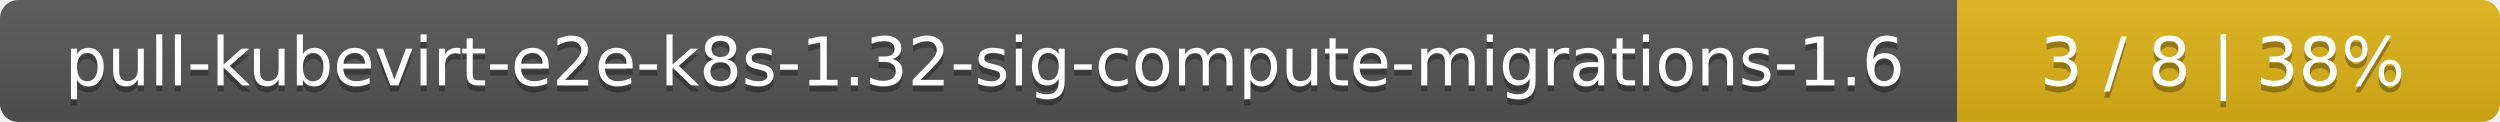
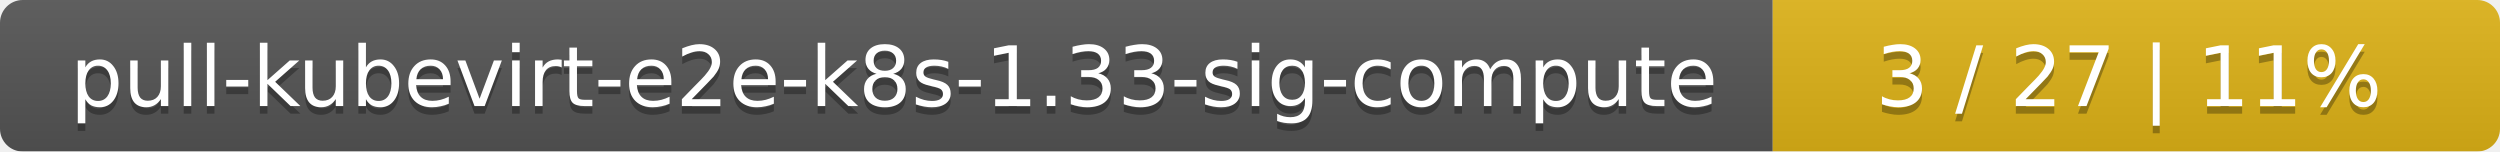
- <svg xmlns="http://www.w3.org/2000/svg" width="410" height="20">
+ <svg xmlns="http://www.w3.org/2000/svg" width="330" height="20">
  <linearGradient id="smooth" x2="0" y2="100%">
    <stop offset="0" stop-color="#bbb" stop-opacity=".1" />
    <stop offset="1" stop-opacity=".1" />
  </linearGradient>
  <mask id="round">
-     <rect width="410" height="20" rx="3" fill="#fff" />
+     <rect width="330" height="20" rx="3" fill="#fff" />
  </mask>
  <g mask="url(#round)">
-     <rect width="321" height="20" fill="#555" />
-     <rect x="321" width="89" height="20" fill="#dfb317" />
-     <rect width="410" height="20" fill="url(#smooth)" />
+     <rect width="234" height="20" fill="#555" />
+     <rect x="234" width="96" height="20" fill="#dfb317" />
+     <rect width="330" height="20" fill="url(#smooth)" />
  </g>
  <g fill="#fff" text-anchor="middle" font-family="DejaVu Sans,Verdana,Geneva,sans-serif" font-size="11">
-     <text x="161.5" y="15" fill="#010101" fill-opacity=".3">pull-kubevirt-e2e-k8s-1.32-sig-compute-migrations-1.6</text>
-     <text x="161.5" y="14">pull-kubevirt-e2e-k8s-1.32-sig-compute-migrations-1.6</text>
-     <text x="364.5" y="15" fill="#010101" fill-opacity=".3">3 / 8    |    38%</text>
-     <text x="364.5" y="14">3 / 8    |    38%</text>
+     <text x="118" y="15" fill="#010101" fill-opacity=".3">pull-kubevirt-e2e-k8s-1.33-sig-compute</text>
+     <text x="118" y="14">pull-kubevirt-e2e-k8s-1.33-sig-compute</text>
+     <text x="281" y="15" fill="#010101" fill-opacity=".3">3 / 27    |    11%</text>
+     <text x="281" y="14">3 / 27    |    11%</text>
  </g>
</svg>
